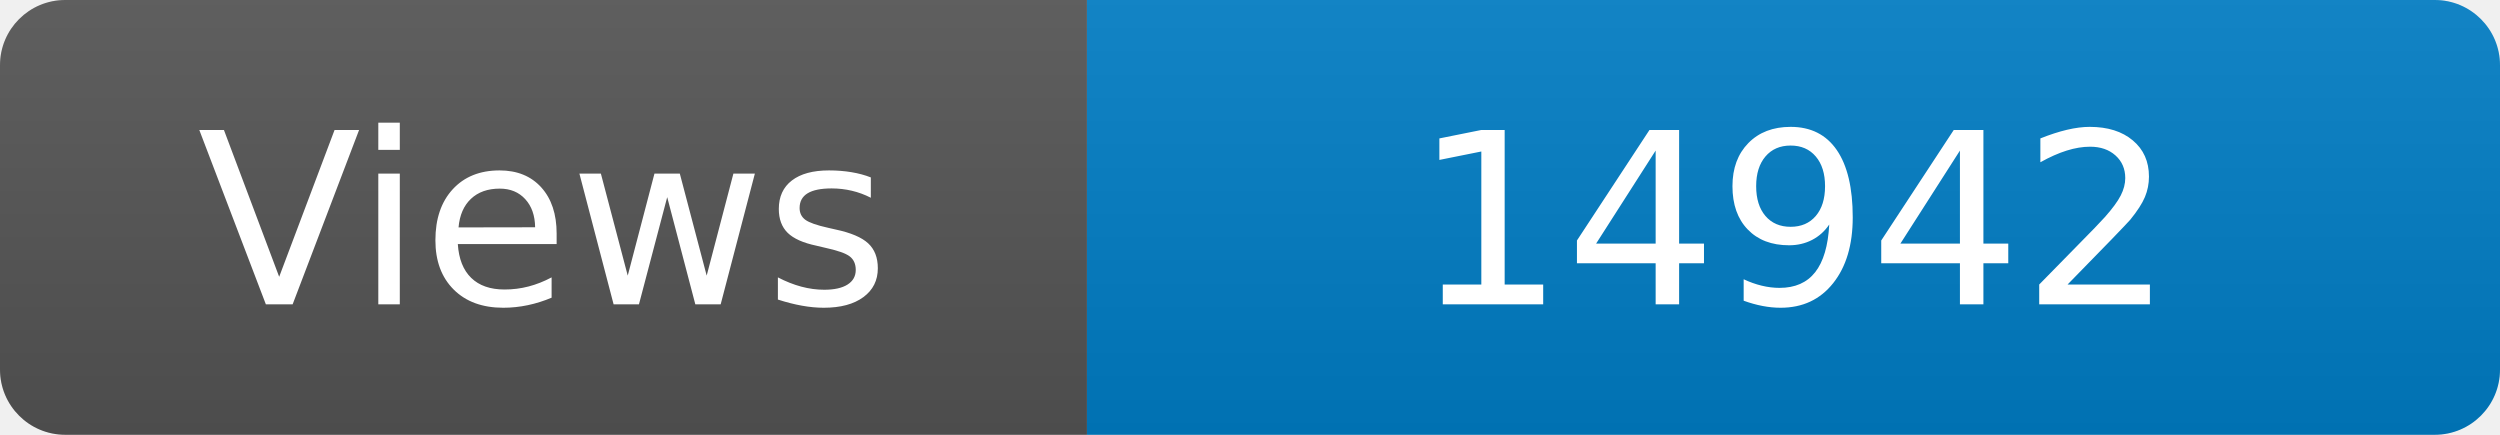
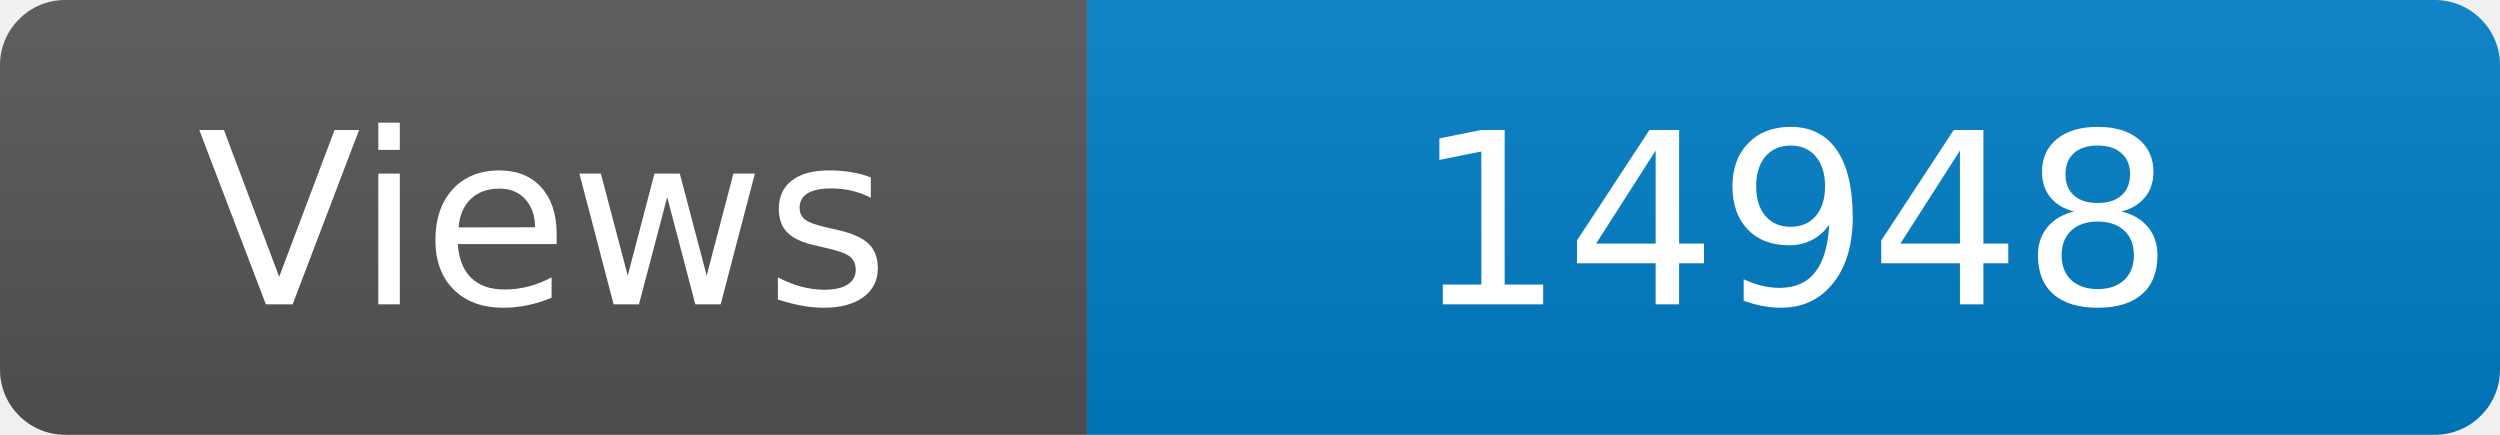
<svg xmlns="http://www.w3.org/2000/svg" width="115" height="20" role="img" aria-label="Maintained?: yes">
  <linearGradient id="s" x2="0" y2="100%">
    <stop offset="0" stop-color="#bbb" stop-opacity=".1" />
    <stop offset="1" stop-opacity=".1" />
  </linearGradient>
  <clipPath id="r">
    <rect width="115" height="20" rx="3" fill="#fff" />
  </clipPath>
  <g clip-path="url(#r)">
    <rect width="50" height="20" fill="#555" />
    <rect x="50" width="160" height="20" fill="#007ec6" />
    <rect width="115" height="20" fill="url(#s)" />
  </g>
  <g fill="#fff" text-anchor="middle" font-family="Verdana,Geneva,DejaVu Sans,sans-serif" font-size="110">
    <text x="250" y="140" transform="scale(.1)" fill="#fff">Views</text>
-     <text x="825" y="140" transform="scale(.1)" fill="#fff">14942</text>
+     <text x="825" y="140" transform="scale(.1)" fill="#fff">14948</text>
  </g>
</svg>
